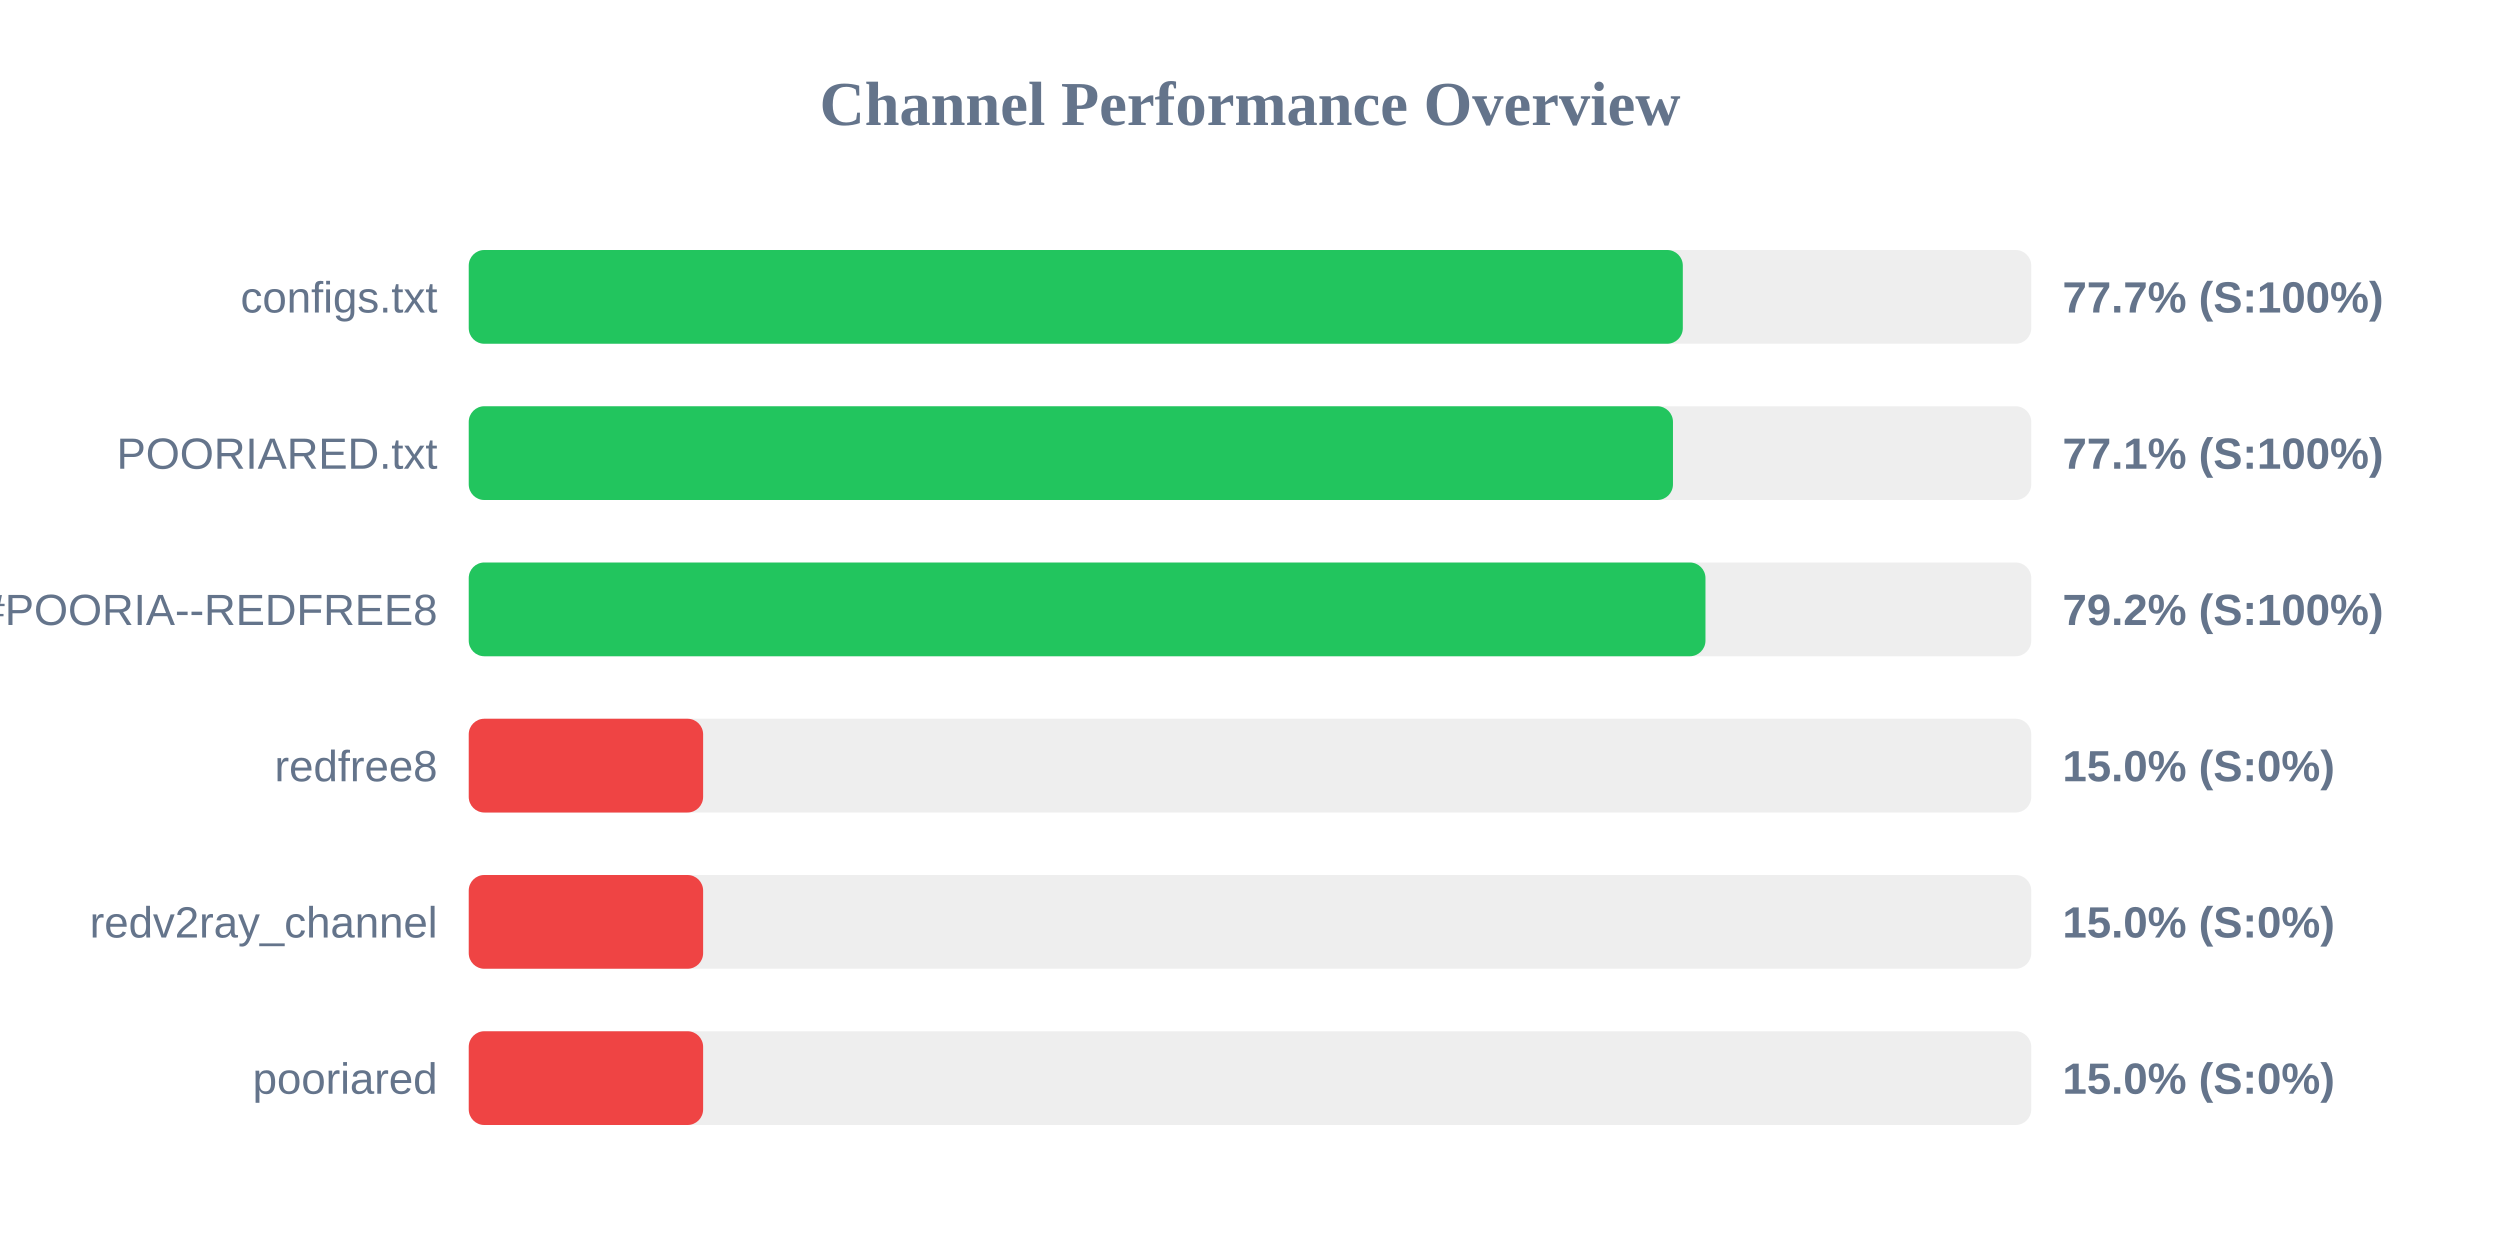
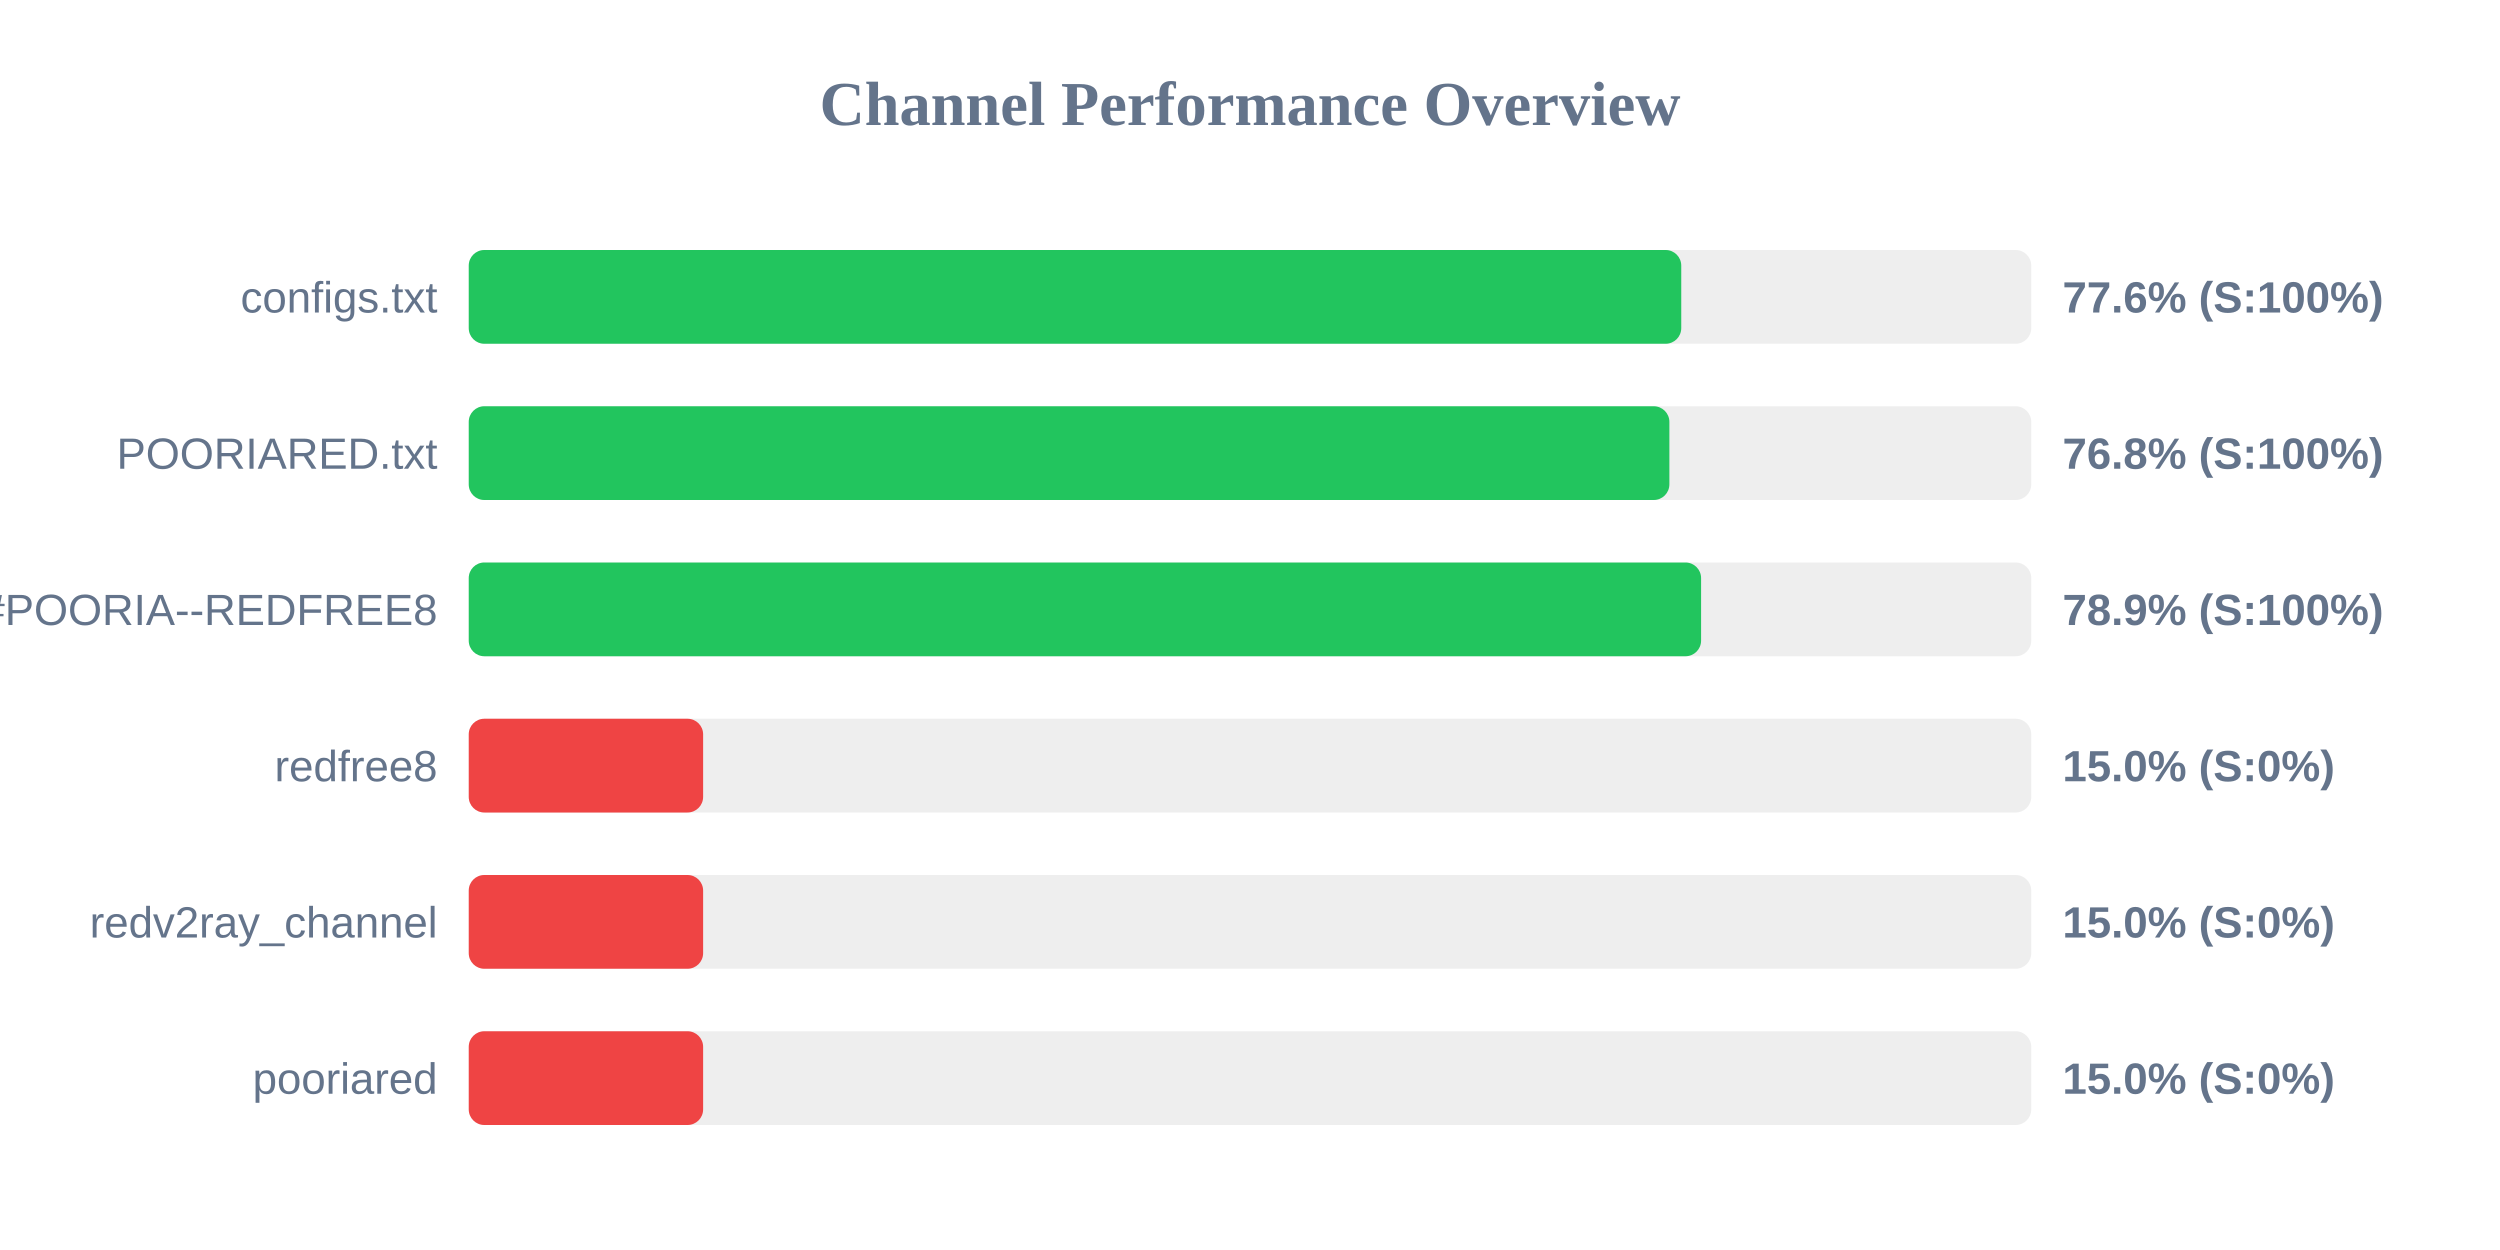
<svg xmlns="http://www.w3.org/2000/svg" width="800" height="400" version="1.1">
  <style>
        .row { font: 14px Arial; fill: #64748b; }
        .score { font: bold 14px Arial; fill: #64748b; }
    </style>
  <text x="400" y="40" text-anchor="middle" font-size="20px" font-weight="bold" fill="#64748b">Channel Performance Overview</text>
  <rect x="150" y="80" width="500" height="30" fill="#eee" rx="5" />
-   <rect x="150" y="80" width="388.5" height="30" fill="#22c55e" rx="5" />
+   <rect x="150" y="80" width="388.0" height="30" fill="#22c55e" rx="5" />
  <text x="140" y="100" text-anchor="end" class="row">configs.txt</text>
-   <text x="660" y="100" text-anchor="start" class="score">77.7% (S:100%)</text>
+   <text x="660" y="100" text-anchor="start" class="score">77.6% (S:100%)</text>
  <rect x="150" y="130" width="500" height="30" fill="#eee" rx="5" />
-   <rect x="150" y="130" width="385.35" height="30" fill="#22c55e" rx="5" />
+   <rect x="150" y="130" width="384.2" height="30" fill="#22c55e" rx="5" />
  <text x="140" y="150" text-anchor="end" class="row">POORIARED.txt</text>
-   <text x="660" y="150" text-anchor="start" class="score">77.1% (S:100%)</text>
+   <text x="660" y="150" text-anchor="start" class="score">76.8% (S:100%)</text>
  <rect x="150" y="180" width="500" height="30" fill="#eee" rx="5" />
-   <rect x="150" y="180" width="395.75" height="30" fill="#22c55e" rx="5" />
+   <rect x="150" y="180" width="394.35" height="30" fill="#22c55e" rx="5" />
  <text x="140" y="200" text-anchor="end" class="row">POORIA--REDFREE8.txt#POORIA--REDFREE8</text>
-   <text x="660" y="200" text-anchor="start" class="score">79.2% (S:100%)</text>
+   <text x="660" y="200" text-anchor="start" class="score">78.9% (S:100%)</text>
  <rect x="150" y="230" width="500" height="30" fill="#eee" rx="5" />
  <rect x="150" y="230" width="75.0" height="30" fill="#ef4444" rx="5" />
  <text x="140" y="250" text-anchor="end" class="row">redfree8</text>
  <text x="660" y="250" text-anchor="start" class="score">15.0% (S:0%)</text>
  <rect x="150" y="280" width="500" height="30" fill="#eee" rx="5" />
  <rect x="150" y="280" width="75.0" height="30" fill="#ef4444" rx="5" />
  <text x="140" y="300" text-anchor="end" class="row">redv2ray_channel</text>
  <text x="660" y="300" text-anchor="start" class="score">15.0% (S:0%)</text>
  <rect x="150" y="330" width="500" height="30" fill="#eee" rx="5" />
  <rect x="150" y="330" width="75.0" height="30" fill="#ef4444" rx="5" />
  <text x="140" y="350" text-anchor="end" class="row">pooriared</text>
  <text x="660" y="350" text-anchor="start" class="score">15.0% (S:0%)</text>
</svg>
